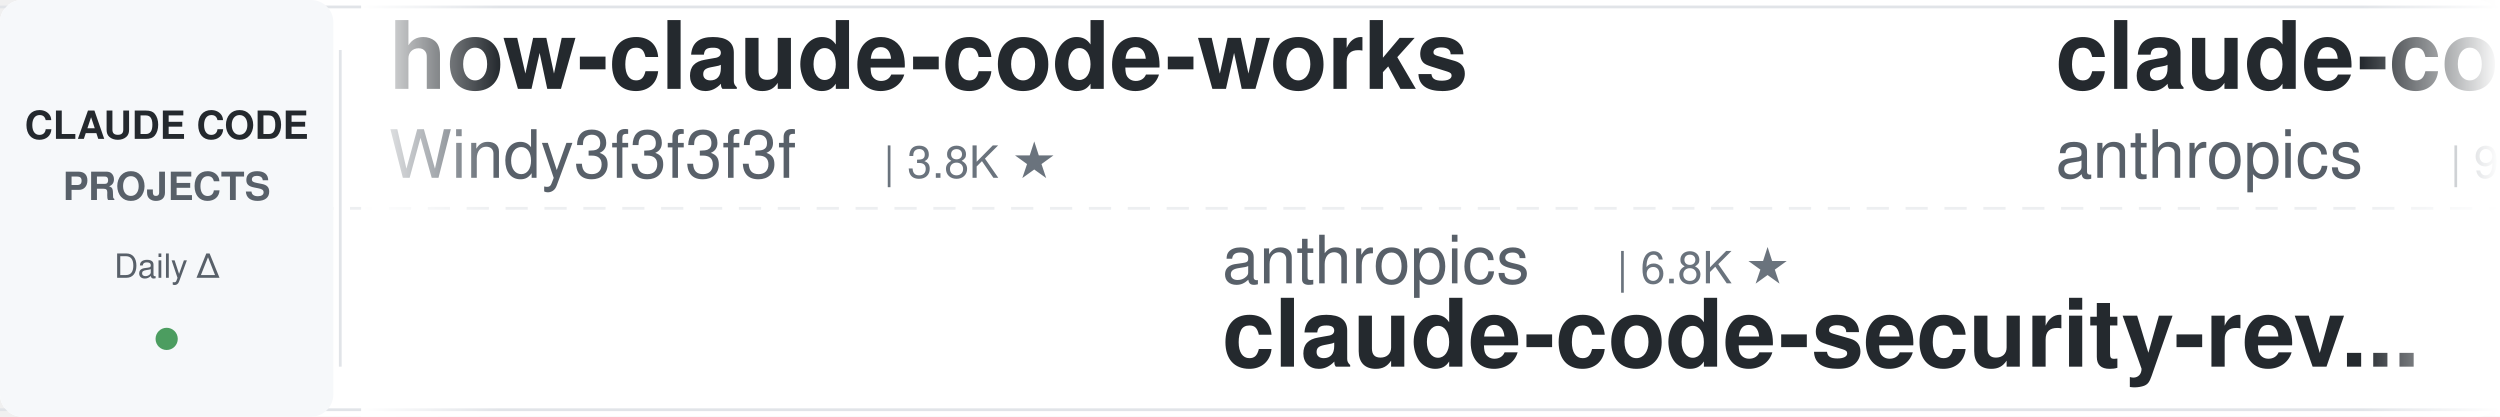
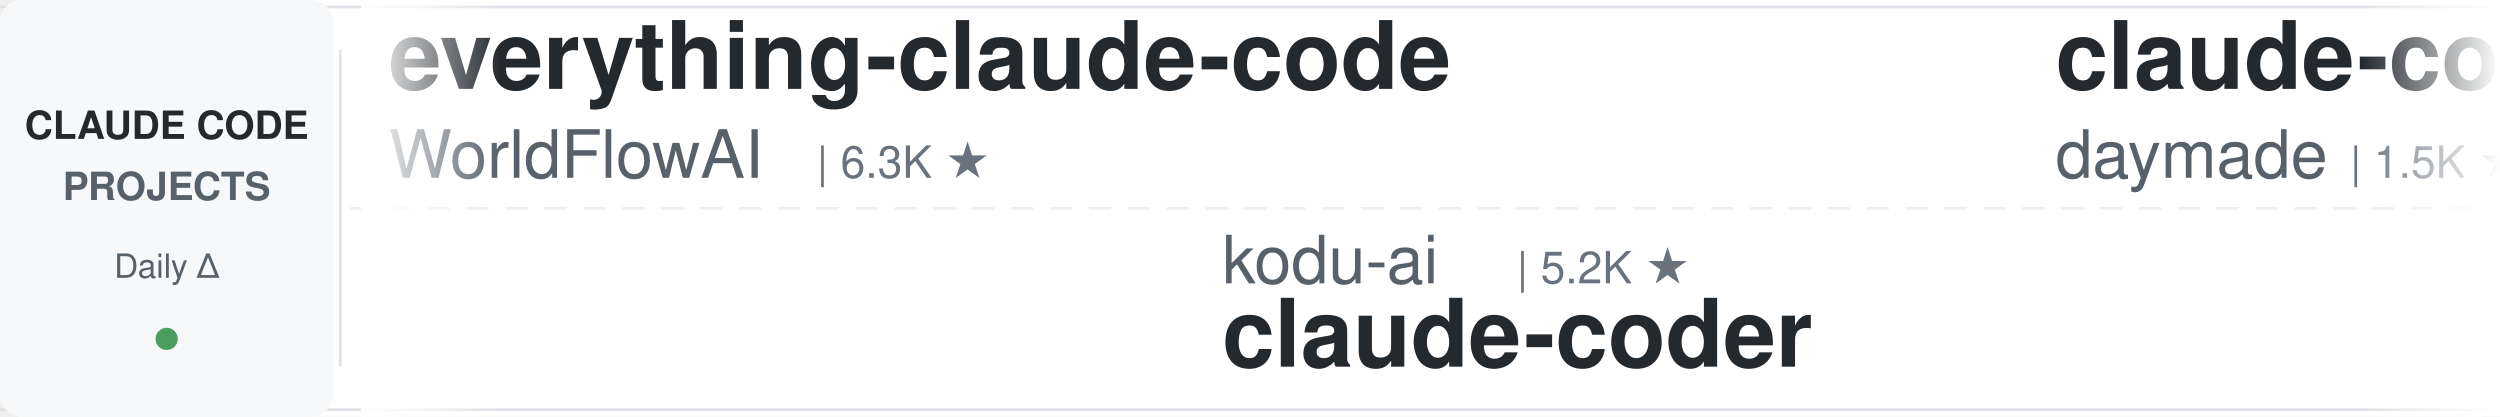
<svg xmlns="http://www.w3.org/2000/svg" width="900" height="150">
  <defs>
    <linearGradient id="leftFade" x1="0%" y1="0%" x2="100%" y2="0%">
      <stop offset="0%" style="stop-color:#ffffff;stop-opacity:1" />
      <stop offset="100%" style="stop-color:#ffffff;stop-opacity:0" />
    </linearGradient>
    <linearGradient id="rightFade" x1="0%" y1="0%" x2="100%" y2="0%">
      <stop offset="0%" style="stop-color:#ffffff;stop-opacity:0" />
      <stop offset="100%" style="stop-color:#ffffff;stop-opacity:1" />
    </linearGradient>
  </defs>
  <rect width="900" height="150" fill="#ffffff" rx="8" />
  <rect x="0" y="2" width="900" height="1" fill="#e1e4e8" />
  <rect x="0" y="147" width="900" height="1" fill="#e1e4e8" />
  <line x1="0" y1="75" x2="900" y2="75" stroke="#e1e4e8" stroke-width="1" stroke-dasharray="8 6" opacity="0.6" />
  <rect x="0" y="0" width="120" height="150" fill="#f6f8fa" rx="8" />
  <text x="60" y="50" font-family="-apple-system, BlinkMacSystemFont, 'Segoe UI', Helvetica, Arial, sans-serif" font-size="14" font-weight="600" fill="#24292e" text-anchor="middle">CLAUDE CODE</text>
  <text x="60" y="72" font-family="-apple-system, BlinkMacSystemFont, 'Segoe UI', Helvetica, Arial, sans-serif" font-size="14" font-weight="600" fill="#586069" text-anchor="middle">PROJECTS</text>
  <text x="60" y="100" font-family="-apple-system, BlinkMacSystemFont, 'Segoe UI', Helvetica, Arial, sans-serif" font-size="12" font-weight="500" fill="#586069" text-anchor="middle">Daily Δ</text>
  <circle cx="60" cy="122" r="4" fill="#22863a" opacity="0.8" />
  <rect x="122" y="18" width="1" height="114" fill="#e1e4e8" />
  <clipPath id="tickerClip">
    <rect x="130" y="0" width="770" height="150" />
  </clipPath>
  <g clip-path="url(#tickerClip)">
    <g id="tickerItems">
      <animateTransform attributeName="transform" attributeType="XML" type="translate" from="0 0" to="-3000 0" dur="54s" repeatCount="indefinite" />
      <g transform="translate(0, 0)">
-         <text x="140" y="32" font-family="-apple-system, BlinkMacSystemFont, 'Segoe UI', Helvetica, Arial, sans-serif" font-size="34" font-weight="600" fill="#24292e">how-claude-code-works</text>
-         <text x="140" y="64" font-family="-apple-system, BlinkMacSystemFont, 'Segoe UI', Helvetica, Arial, sans-serif" font-size="24" font-weight="400" fill="#586069">Windy3f3f3f3f</text>
-         <text x="318" y="64" font-family="-apple-system, BlinkMacSystemFont, 'Segoe UI', Helvetica, Arial, sans-serif" font-size="16" font-weight="500" fill="#6a737d">| 3.8K ★</text>
+         <text x="140" y="32" font-family="-apple-system, BlinkMacSystemFont, 'Segoe UI', Helvetica, Arial, sans-serif" font-size="34" font-weight="600" fill="#24292e">everything-claude-code</text>
+         <text x="140" y="64" font-family="-apple-system, BlinkMacSystemFont, 'Segoe UI', Helvetica, Arial, sans-serif" font-size="24" font-weight="400" fill="#586069">WorldFlowAI</text>
+         <text x="294" y="64" font-family="-apple-system, BlinkMacSystemFont, 'Segoe UI', Helvetica, Arial, sans-serif" font-size="16" font-weight="500" fill="#6a737d">| 6.3K ★</text>
      </g>
      <g transform="translate(300, 0)">
-         <text x="140" y="102" font-family="-apple-system, BlinkMacSystemFont, 'Segoe UI', Helvetica, Arial, sans-serif" font-size="24" font-weight="400" fill="#586069">anthropics</text>
-         <text x="282" y="102" font-family="-apple-system, BlinkMacSystemFont, 'Segoe UI', Helvetica, Arial, sans-serif" font-size="16" font-weight="500" fill="#6a737d">| 6.8K ★</text>
-         <text x="140" y="132" font-family="-apple-system, BlinkMacSystemFont, 'Segoe UI', Helvetica, Arial, sans-serif" font-size="34" font-weight="600" fill="#24292e">claude-code-security-rev...</text>
+         <text x="140" y="102" font-family="-apple-system, BlinkMacSystemFont, 'Segoe UI', Helvetica, Arial, sans-serif" font-size="24" font-weight="400" fill="#586069">kodu-ai</text>
+         <text x="246" y="102" font-family="-apple-system, BlinkMacSystemFont, 'Segoe UI', Helvetica, Arial, sans-serif" font-size="16" font-weight="500" fill="#6a737d">| 5.2K ★</text>
+         <text x="140" y="132" font-family="-apple-system, BlinkMacSystemFont, 'Segoe UI', Helvetica, Arial, sans-serif" font-size="34" font-weight="600" fill="#24292e">claude-coder</text>
      </g>
      <g transform="translate(600, 0)">
-         <text x="140" y="32" font-family="-apple-system, BlinkMacSystemFont, 'Segoe UI', Helvetica, Arial, sans-serif" font-size="34" font-weight="600" fill="#24292e">claude-code-action</text>
-         <text x="140" y="64" font-family="-apple-system, BlinkMacSystemFont, 'Segoe UI', Helvetica, Arial, sans-serif" font-size="24" font-weight="400" fill="#586069">anthropics</text>
-         <text x="282" y="64" font-family="-apple-system, BlinkMacSystemFont, 'Segoe UI', Helvetica, Arial, sans-serif" font-size="16" font-weight="500" fill="#6a737d">| 9.9K ★</text>
+         <text x="140" y="32" font-family="-apple-system, BlinkMacSystemFont, 'Segoe UI', Helvetica, Arial, sans-serif" font-size="34" font-weight="600" fill="#24292e">claude-code-skills</text>
+         <text x="140" y="64" font-family="-apple-system, BlinkMacSystemFont, 'Segoe UI', Helvetica, Arial, sans-serif" font-size="24" font-weight="400" fill="#586069">daymade</text>
+         <text x="246" y="64" font-family="-apple-system, BlinkMacSystemFont, 'Segoe UI', Helvetica, Arial, sans-serif" font-size="16" font-weight="500" fill="#6a737d">| 1.5K ★</text>
      </g>
      <g transform="translate(900, 0)">
-         <text x="140" y="102" font-family="-apple-system, BlinkMacSystemFont, 'Segoe UI', Helvetica, Arial, sans-serif" font-size="24" font-weight="400" fill="#586069">Pimzino</text>
-         <text x="246" y="102" font-family="-apple-system, BlinkMacSystemFont, 'Segoe UI', Helvetica, Arial, sans-serif" font-size="16" font-weight="500" fill="#6a737d">| 3.9K ★</text>
-         <text x="140" y="132" font-family="-apple-system, BlinkMacSystemFont, 'Segoe UI', Helvetica, Arial, sans-serif" font-size="34" font-weight="600" fill="#24292e">claude-code-spec-workflo...</text>
+         <text x="140" y="102" font-family="-apple-system, BlinkMacSystemFont, 'Segoe UI', Helvetica, Arial, sans-serif" font-size="24" font-weight="400" fill="#586069">alejandrobalderas</text>
+         <text x="366" y="102" font-family="-apple-system, BlinkMacSystemFont, 'Segoe UI', Helvetica, Arial, sans-serif" font-size="16" font-weight="500" fill="#6a737d">| 3.0K ★</text>
+         <text x="140" y="132" font-family="-apple-system, BlinkMacSystemFont, 'Segoe UI', Helvetica, Arial, sans-serif" font-size="34" font-weight="600" fill="#24292e">claude-code-from-source</text>
      </g>
      <g transform="translate(1200, 0)">
-         <text x="140" y="32" font-family="-apple-system, BlinkMacSystemFont, 'Segoe UI', Helvetica, Arial, sans-serif" font-size="34" font-weight="600" fill="#24292e">Claude-Code-Game-Studios</text>
-         <text x="140" y="64" font-family="-apple-system, BlinkMacSystemFont, 'Segoe UI', Helvetica, Arial, sans-serif" font-size="24" font-weight="400" fill="#586069">Donchitos</text>
-         <text x="270" y="64" font-family="-apple-system, BlinkMacSystemFont, 'Segoe UI', Helvetica, Arial, sans-serif" font-size="16" font-weight="500" fill="#6a737d">| 38.4K ★</text>
+         <text x="140" y="32" font-family="-apple-system, BlinkMacSystemFont, 'Segoe UI', Helvetica, Arial, sans-serif" font-size="34" font-weight="600" fill="#24292e">ECC</text>
+         <text x="140" y="64" font-family="-apple-system, BlinkMacSystemFont, 'Segoe UI', Helvetica, Arial, sans-serif" font-size="24" font-weight="400" fill="#586069">affaan-m</text>
+         <text x="258" y="64" font-family="-apple-system, BlinkMacSystemFont, 'Segoe UI', Helvetica, Arial, sans-serif" font-size="16" font-weight="500" fill="#6a737d">| 301.4K ★</text>
      </g>
      <g transform="translate(1500, 0)">
-         <text x="140" y="102" font-family="-apple-system, BlinkMacSystemFont, 'Segoe UI', Helvetica, Arial, sans-serif" font-size="24" font-weight="400" fill="#586069">feiskyer</text>
-         <text x="258" y="102" font-family="-apple-system, BlinkMacSystemFont, 'Segoe UI', Helvetica, Arial, sans-serif" font-size="16" font-weight="500" fill="#6a737d">| 1.7K ★</text>
-         <text x="140" y="132" font-family="-apple-system, BlinkMacSystemFont, 'Segoe UI', Helvetica, Arial, sans-serif" font-size="34" font-weight="600" fill="#24292e">claude-code-settings</text>
+         <text x="140" y="102" font-family="-apple-system, BlinkMacSystemFont, 'Segoe UI', Helvetica, Arial, sans-serif" font-size="24" font-weight="400" fill="#586069">asgeirtj</text>
+         <text x="258" y="102" font-family="-apple-system, BlinkMacSystemFont, 'Segoe UI', Helvetica, Arial, sans-serif" font-size="16" font-weight="500" fill="#6a737d">| 71.2K ★</text>
+         <text x="140" y="132" font-family="-apple-system, BlinkMacSystemFont, 'Segoe UI', Helvetica, Arial, sans-serif" font-size="34" font-weight="600" fill="#24292e">system_prompts_leaks</text>
      </g>
      <g transform="translate(1800, 0)">
-         <text x="140" y="32" font-family="-apple-system, BlinkMacSystemFont, 'Segoe UI', Helvetica, Arial, sans-serif" font-size="34" font-weight="600" fill="#24292e">awesome-claude-code-suba...</text>
-         <text x="140" y="64" font-family="-apple-system, BlinkMacSystemFont, 'Segoe UI', Helvetica, Arial, sans-serif" font-size="24" font-weight="400" fill="#586069">VoltAgent</text>
-         <text x="270" y="64" font-family="-apple-system, BlinkMacSystemFont, 'Segoe UI', Helvetica, Arial, sans-serif" font-size="16" font-weight="500" fill="#6a737d">| 26.5K ★</text>
+         <text x="140" y="32" font-family="-apple-system, BlinkMacSystemFont, 'Segoe UI', Helvetica, Arial, sans-serif" font-size="34" font-weight="600" fill="#24292e">free-claude-code</text>
+         <text x="140" y="64" font-family="-apple-system, BlinkMacSystemFont, 'Segoe UI', Helvetica, Arial, sans-serif" font-size="24" font-weight="400" fill="#586069">Alishahryar1</text>
+         <text x="306" y="64" font-family="-apple-system, BlinkMacSystemFont, 'Segoe UI', Helvetica, Arial, sans-serif" font-size="16" font-weight="500" fill="#6a737d">| 68.7K ★</text>
      </g>
      <g transform="translate(2100, 0)">
-         <text x="140" y="102" font-family="-apple-system, BlinkMacSystemFont, 'Segoe UI', Helvetica, Arial, sans-serif" font-size="24" font-weight="400" fill="#586069">ponponon</text>
-         <text x="258" y="102" font-family="-apple-system, BlinkMacSystemFont, 'Segoe UI', Helvetica, Arial, sans-serif" font-size="16" font-weight="500" fill="#6a737d">| 2.3K ★</text>
-         <text x="140" y="132" font-family="-apple-system, BlinkMacSystemFont, 'Segoe UI', Helvetica, Arial, sans-serif" font-size="34" font-weight="600" fill="#24292e">claude_code_src</text>
+         <text x="140" y="102" font-family="-apple-system, BlinkMacSystemFont, 'Segoe UI', Helvetica, Arial, sans-serif" font-size="24" font-weight="400" fill="#586069">centminmod</text>
+         <text x="282" y="102" font-family="-apple-system, BlinkMacSystemFont, 'Segoe UI', Helvetica, Arial, sans-serif" font-size="16" font-weight="500" fill="#6a737d">| 2.7K ★</text>
+         <text x="140" y="132" font-family="-apple-system, BlinkMacSystemFont, 'Segoe UI', Helvetica, Arial, sans-serif" font-size="34" font-weight="600" fill="#24292e">my-claude-code-setup</text>
      </g>
      <g transform="translate(2400, 0)">
-         <text x="140" y="32" font-family="-apple-system, BlinkMacSystemFont, 'Segoe UI', Helvetica, Arial, sans-serif" font-size="34" font-weight="600" fill="#24292e">claude-code-best-practic...</text>
-         <text x="140" y="64" font-family="-apple-system, BlinkMacSystemFont, 'Segoe UI', Helvetica, Arial, sans-serif" font-size="24" font-weight="400" fill="#586069">shanraisshan</text>
-         <text x="306" y="64" font-family="-apple-system, BlinkMacSystemFont, 'Segoe UI', Helvetica, Arial, sans-serif" font-size="16" font-weight="500" fill="#6a737d">| 69.0K ★</text>
+         <text x="140" y="32" font-family="-apple-system, BlinkMacSystemFont, 'Segoe UI', Helvetica, Arial, sans-serif" font-size="34" font-weight="600" fill="#24292e">edmunds-claude-code</text>
+         <text x="140" y="64" font-family="-apple-system, BlinkMacSystemFont, 'Segoe UI', Helvetica, Arial, sans-serif" font-size="24" font-weight="400" fill="#586069">edmund-io</text>
+         <text x="270" y="64" font-family="-apple-system, BlinkMacSystemFont, 'Segoe UI', Helvetica, Arial, sans-serif" font-size="16" font-weight="500" fill="#6a737d">| 1.5K ★</text>
      </g>
      <g transform="translate(2700, 0)">
-         <text x="140" y="102" font-family="-apple-system, BlinkMacSystemFont, 'Segoe UI', Helvetica, Arial, sans-serif" font-size="24" font-weight="400" fill="#586069">pedrohcgs</text>
-         <text x="270" y="102" font-family="-apple-system, BlinkMacSystemFont, 'Segoe UI', Helvetica, Arial, sans-serif" font-size="16" font-weight="500" fill="#6a737d">| 1.7K ★</text>
-         <text x="140" y="132" font-family="-apple-system, BlinkMacSystemFont, 'Segoe UI', Helvetica, Arial, sans-serif" font-size="34" font-weight="600" fill="#24292e">claude-code-my-workflow</text>
+         <text x="140" y="102" font-family="-apple-system, BlinkMacSystemFont, 'Segoe UI', Helvetica, Arial, sans-serif" font-size="24" font-weight="400" fill="#586069">LING71671</text>
+         <text x="270" y="102" font-family="-apple-system, BlinkMacSystemFont, 'Segoe UI', Helvetica, Arial, sans-serif" font-size="16" font-weight="500" fill="#6a737d">| 987 ★</text>
+         <text x="140" y="132" font-family="-apple-system, BlinkMacSystemFont, 'Segoe UI', Helvetica, Arial, sans-serif" font-size="34" font-weight="600" fill="#24292e">Open-ClaudeCode</text>
      </g>
      <g transform="translate(3000, 0)">
-         <text x="140" y="32" font-family="-apple-system, BlinkMacSystemFont, 'Segoe UI', Helvetica, Arial, sans-serif" font-size="34" font-weight="600" fill="#24292e">how-claude-code-works</text>
-         <text x="140" y="64" font-family="-apple-system, BlinkMacSystemFont, 'Segoe UI', Helvetica, Arial, sans-serif" font-size="24" font-weight="400" fill="#586069">Windy3f3f3f3f</text>
-         <text x="318" y="64" font-family="-apple-system, BlinkMacSystemFont, 'Segoe UI', Helvetica, Arial, sans-serif" font-size="16" font-weight="500" fill="#6a737d">| 3.8K ★</text>
+         <text x="140" y="32" font-family="-apple-system, BlinkMacSystemFont, 'Segoe UI', Helvetica, Arial, sans-serif" font-size="34" font-weight="600" fill="#24292e">everything-claude-code</text>
+         <text x="140" y="64" font-family="-apple-system, BlinkMacSystemFont, 'Segoe UI', Helvetica, Arial, sans-serif" font-size="24" font-weight="400" fill="#586069">WorldFlowAI</text>
+         <text x="294" y="64" font-family="-apple-system, BlinkMacSystemFont, 'Segoe UI', Helvetica, Arial, sans-serif" font-size="16" font-weight="500" fill="#6a737d">| 6.3K ★</text>
      </g>
      <g transform="translate(3300, 0)">
-         <text x="140" y="102" font-family="-apple-system, BlinkMacSystemFont, 'Segoe UI', Helvetica, Arial, sans-serif" font-size="24" font-weight="400" fill="#586069">anthropics</text>
-         <text x="282" y="102" font-family="-apple-system, BlinkMacSystemFont, 'Segoe UI', Helvetica, Arial, sans-serif" font-size="16" font-weight="500" fill="#6a737d">| 6.8K ★</text>
-         <text x="140" y="132" font-family="-apple-system, BlinkMacSystemFont, 'Segoe UI', Helvetica, Arial, sans-serif" font-size="34" font-weight="600" fill="#24292e">claude-code-security-rev...</text>
+         <text x="140" y="102" font-family="-apple-system, BlinkMacSystemFont, 'Segoe UI', Helvetica, Arial, sans-serif" font-size="24" font-weight="400" fill="#586069">kodu-ai</text>
+         <text x="246" y="102" font-family="-apple-system, BlinkMacSystemFont, 'Segoe UI', Helvetica, Arial, sans-serif" font-size="16" font-weight="500" fill="#6a737d">| 5.2K ★</text>
+         <text x="140" y="132" font-family="-apple-system, BlinkMacSystemFont, 'Segoe UI', Helvetica, Arial, sans-serif" font-size="34" font-weight="600" fill="#24292e">claude-coder</text>
      </g>
      <g transform="translate(3600, 0)">
-         <text x="140" y="32" font-family="-apple-system, BlinkMacSystemFont, 'Segoe UI', Helvetica, Arial, sans-serif" font-size="34" font-weight="600" fill="#24292e">claude-code-action</text>
-         <text x="140" y="64" font-family="-apple-system, BlinkMacSystemFont, 'Segoe UI', Helvetica, Arial, sans-serif" font-size="24" font-weight="400" fill="#586069">anthropics</text>
-         <text x="282" y="64" font-family="-apple-system, BlinkMacSystemFont, 'Segoe UI', Helvetica, Arial, sans-serif" font-size="16" font-weight="500" fill="#6a737d">| 9.9K ★</text>
+         <text x="140" y="32" font-family="-apple-system, BlinkMacSystemFont, 'Segoe UI', Helvetica, Arial, sans-serif" font-size="34" font-weight="600" fill="#24292e">claude-code-skills</text>
+         <text x="140" y="64" font-family="-apple-system, BlinkMacSystemFont, 'Segoe UI', Helvetica, Arial, sans-serif" font-size="24" font-weight="400" fill="#586069">daymade</text>
+         <text x="246" y="64" font-family="-apple-system, BlinkMacSystemFont, 'Segoe UI', Helvetica, Arial, sans-serif" font-size="16" font-weight="500" fill="#6a737d">| 1.5K ★</text>
      </g>
      <g transform="translate(3900, 0)">
-         <text x="140" y="102" font-family="-apple-system, BlinkMacSystemFont, 'Segoe UI', Helvetica, Arial, sans-serif" font-size="24" font-weight="400" fill="#586069">Pimzino</text>
-         <text x="246" y="102" font-family="-apple-system, BlinkMacSystemFont, 'Segoe UI', Helvetica, Arial, sans-serif" font-size="16" font-weight="500" fill="#6a737d">| 3.9K ★</text>
-         <text x="140" y="132" font-family="-apple-system, BlinkMacSystemFont, 'Segoe UI', Helvetica, Arial, sans-serif" font-size="34" font-weight="600" fill="#24292e">claude-code-spec-workflo...</text>
+         <text x="140" y="102" font-family="-apple-system, BlinkMacSystemFont, 'Segoe UI', Helvetica, Arial, sans-serif" font-size="24" font-weight="400" fill="#586069">alejandrobalderas</text>
+         <text x="366" y="102" font-family="-apple-system, BlinkMacSystemFont, 'Segoe UI', Helvetica, Arial, sans-serif" font-size="16" font-weight="500" fill="#6a737d">| 3.0K ★</text>
+         <text x="140" y="132" font-family="-apple-system, BlinkMacSystemFont, 'Segoe UI', Helvetica, Arial, sans-serif" font-size="34" font-weight="600" fill="#24292e">claude-code-from-source</text>
      </g>
    </g>
  </g>
  <rect x="130" y="0" width="50" height="150" fill="url(#leftFade)" />
  <rect x="850" y="0" width="50" height="150" fill="url(#rightFade)" />
</svg>
